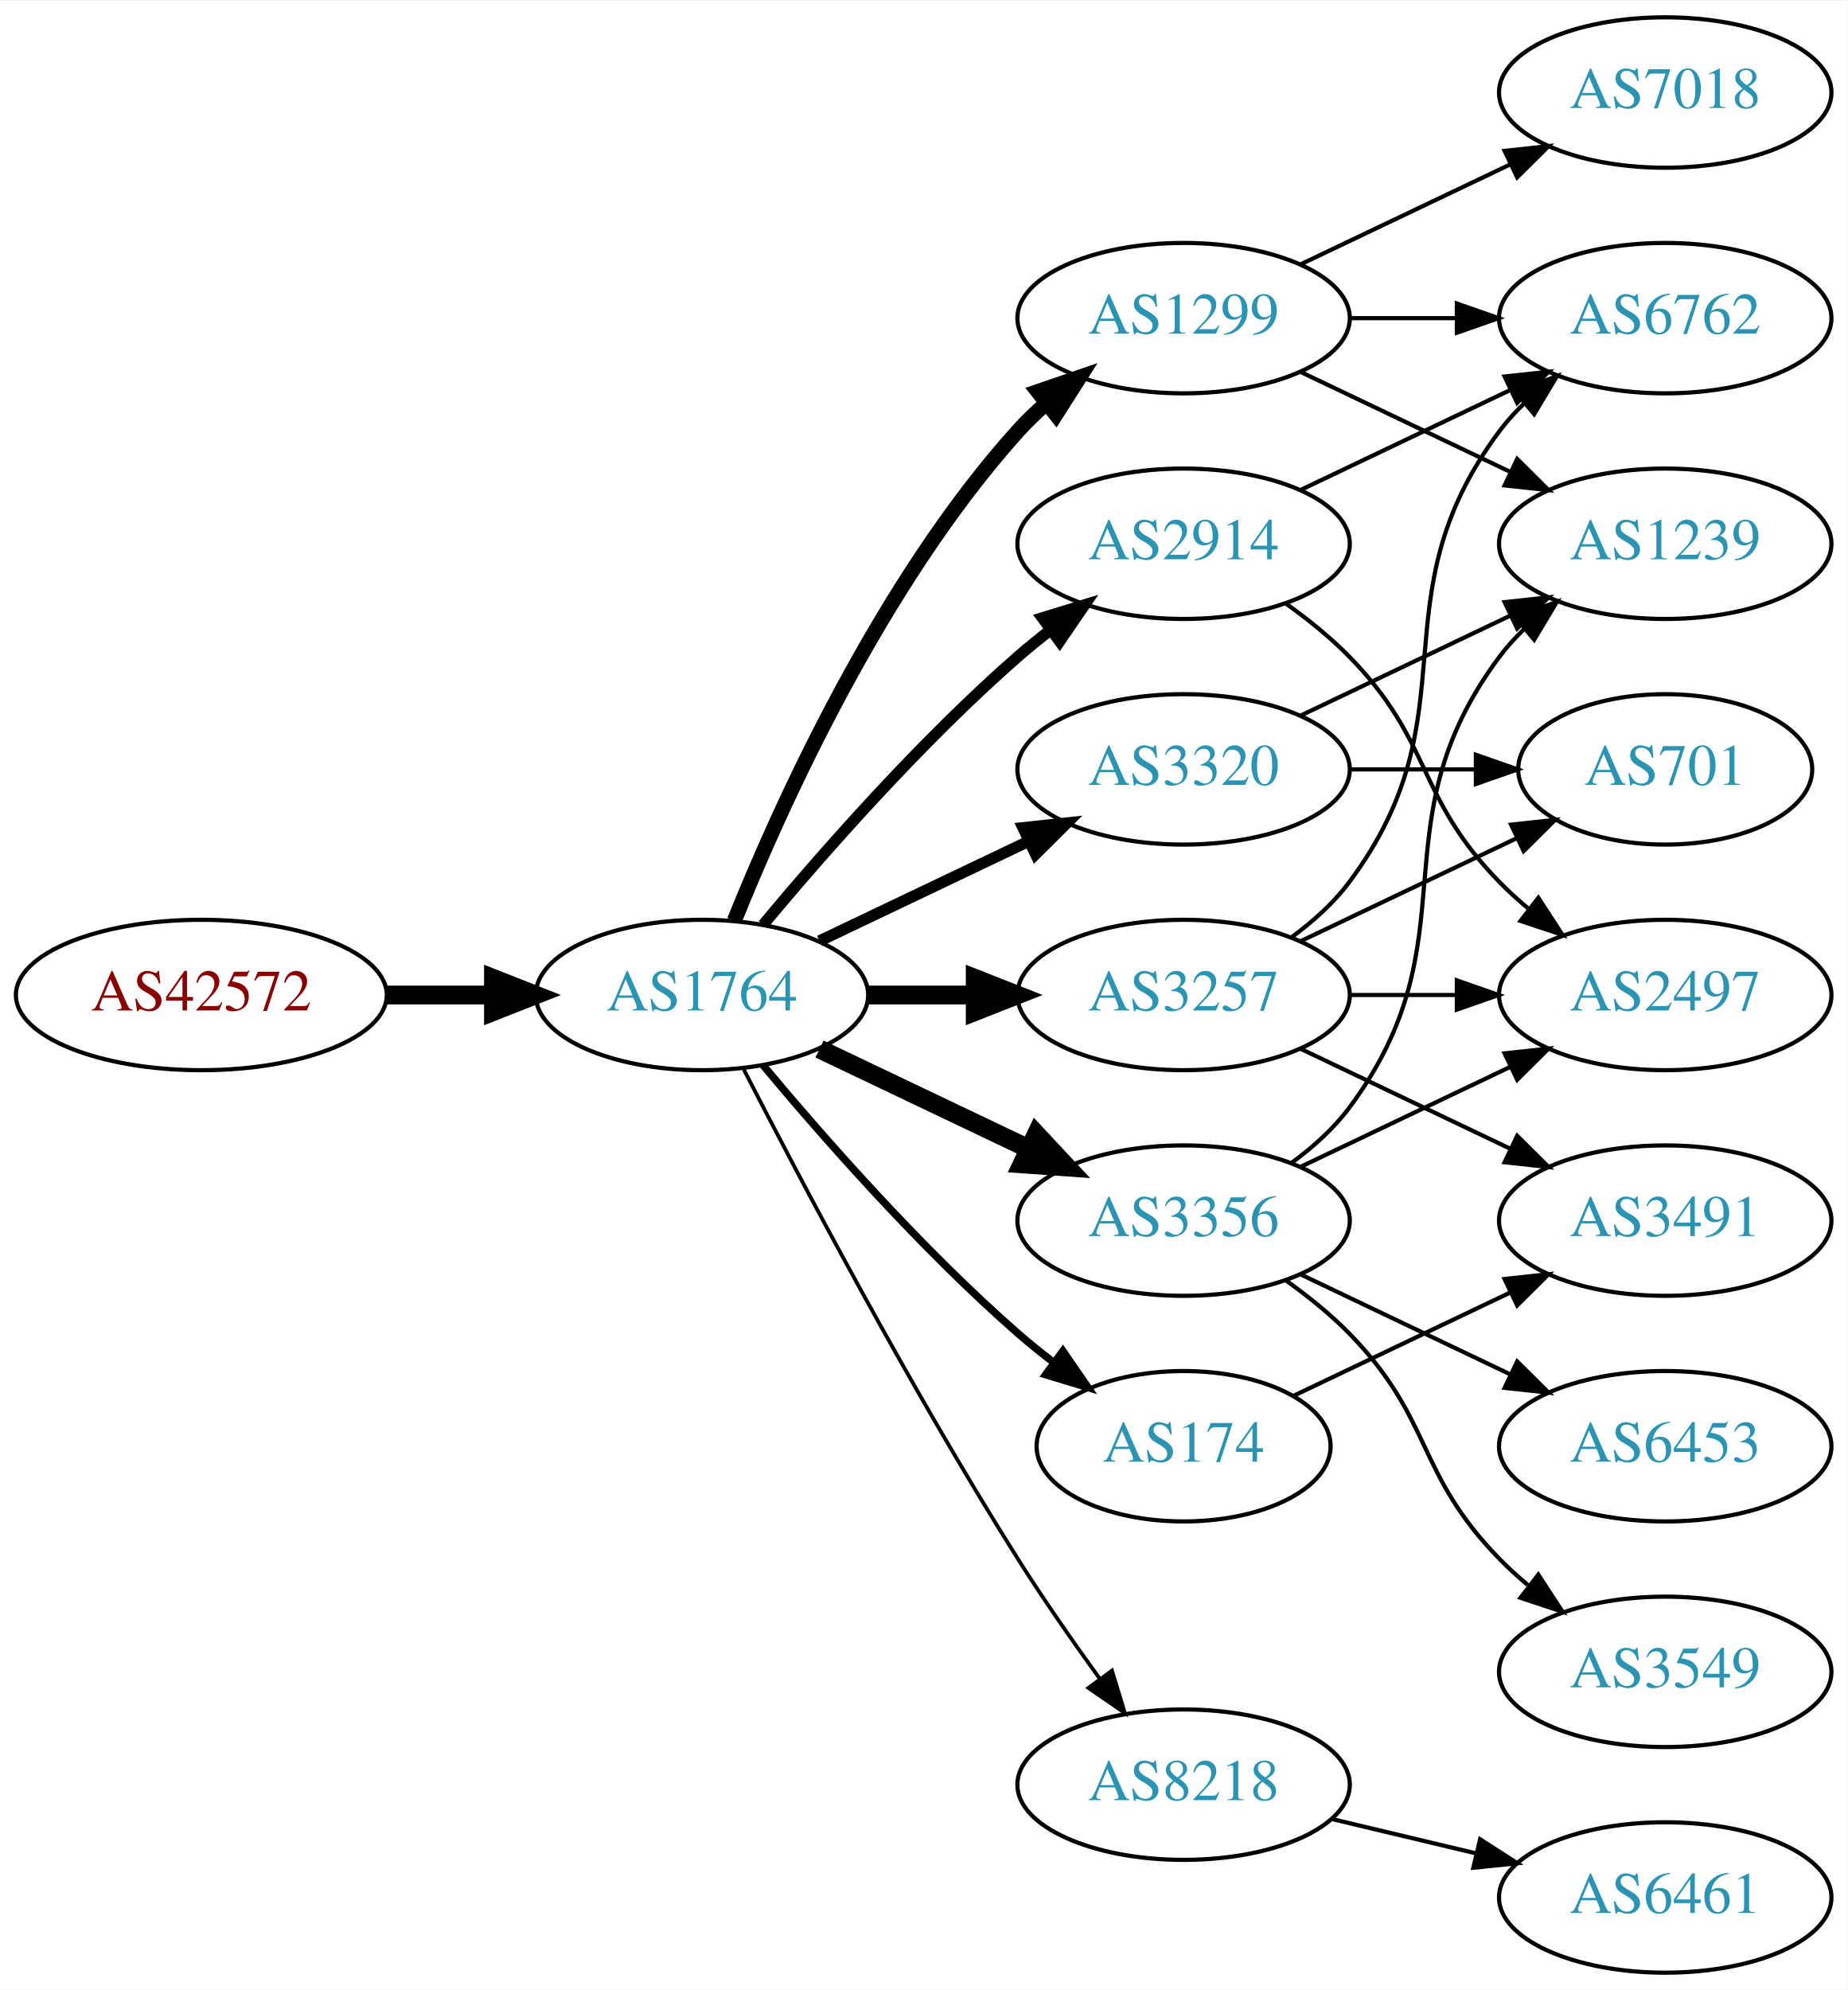
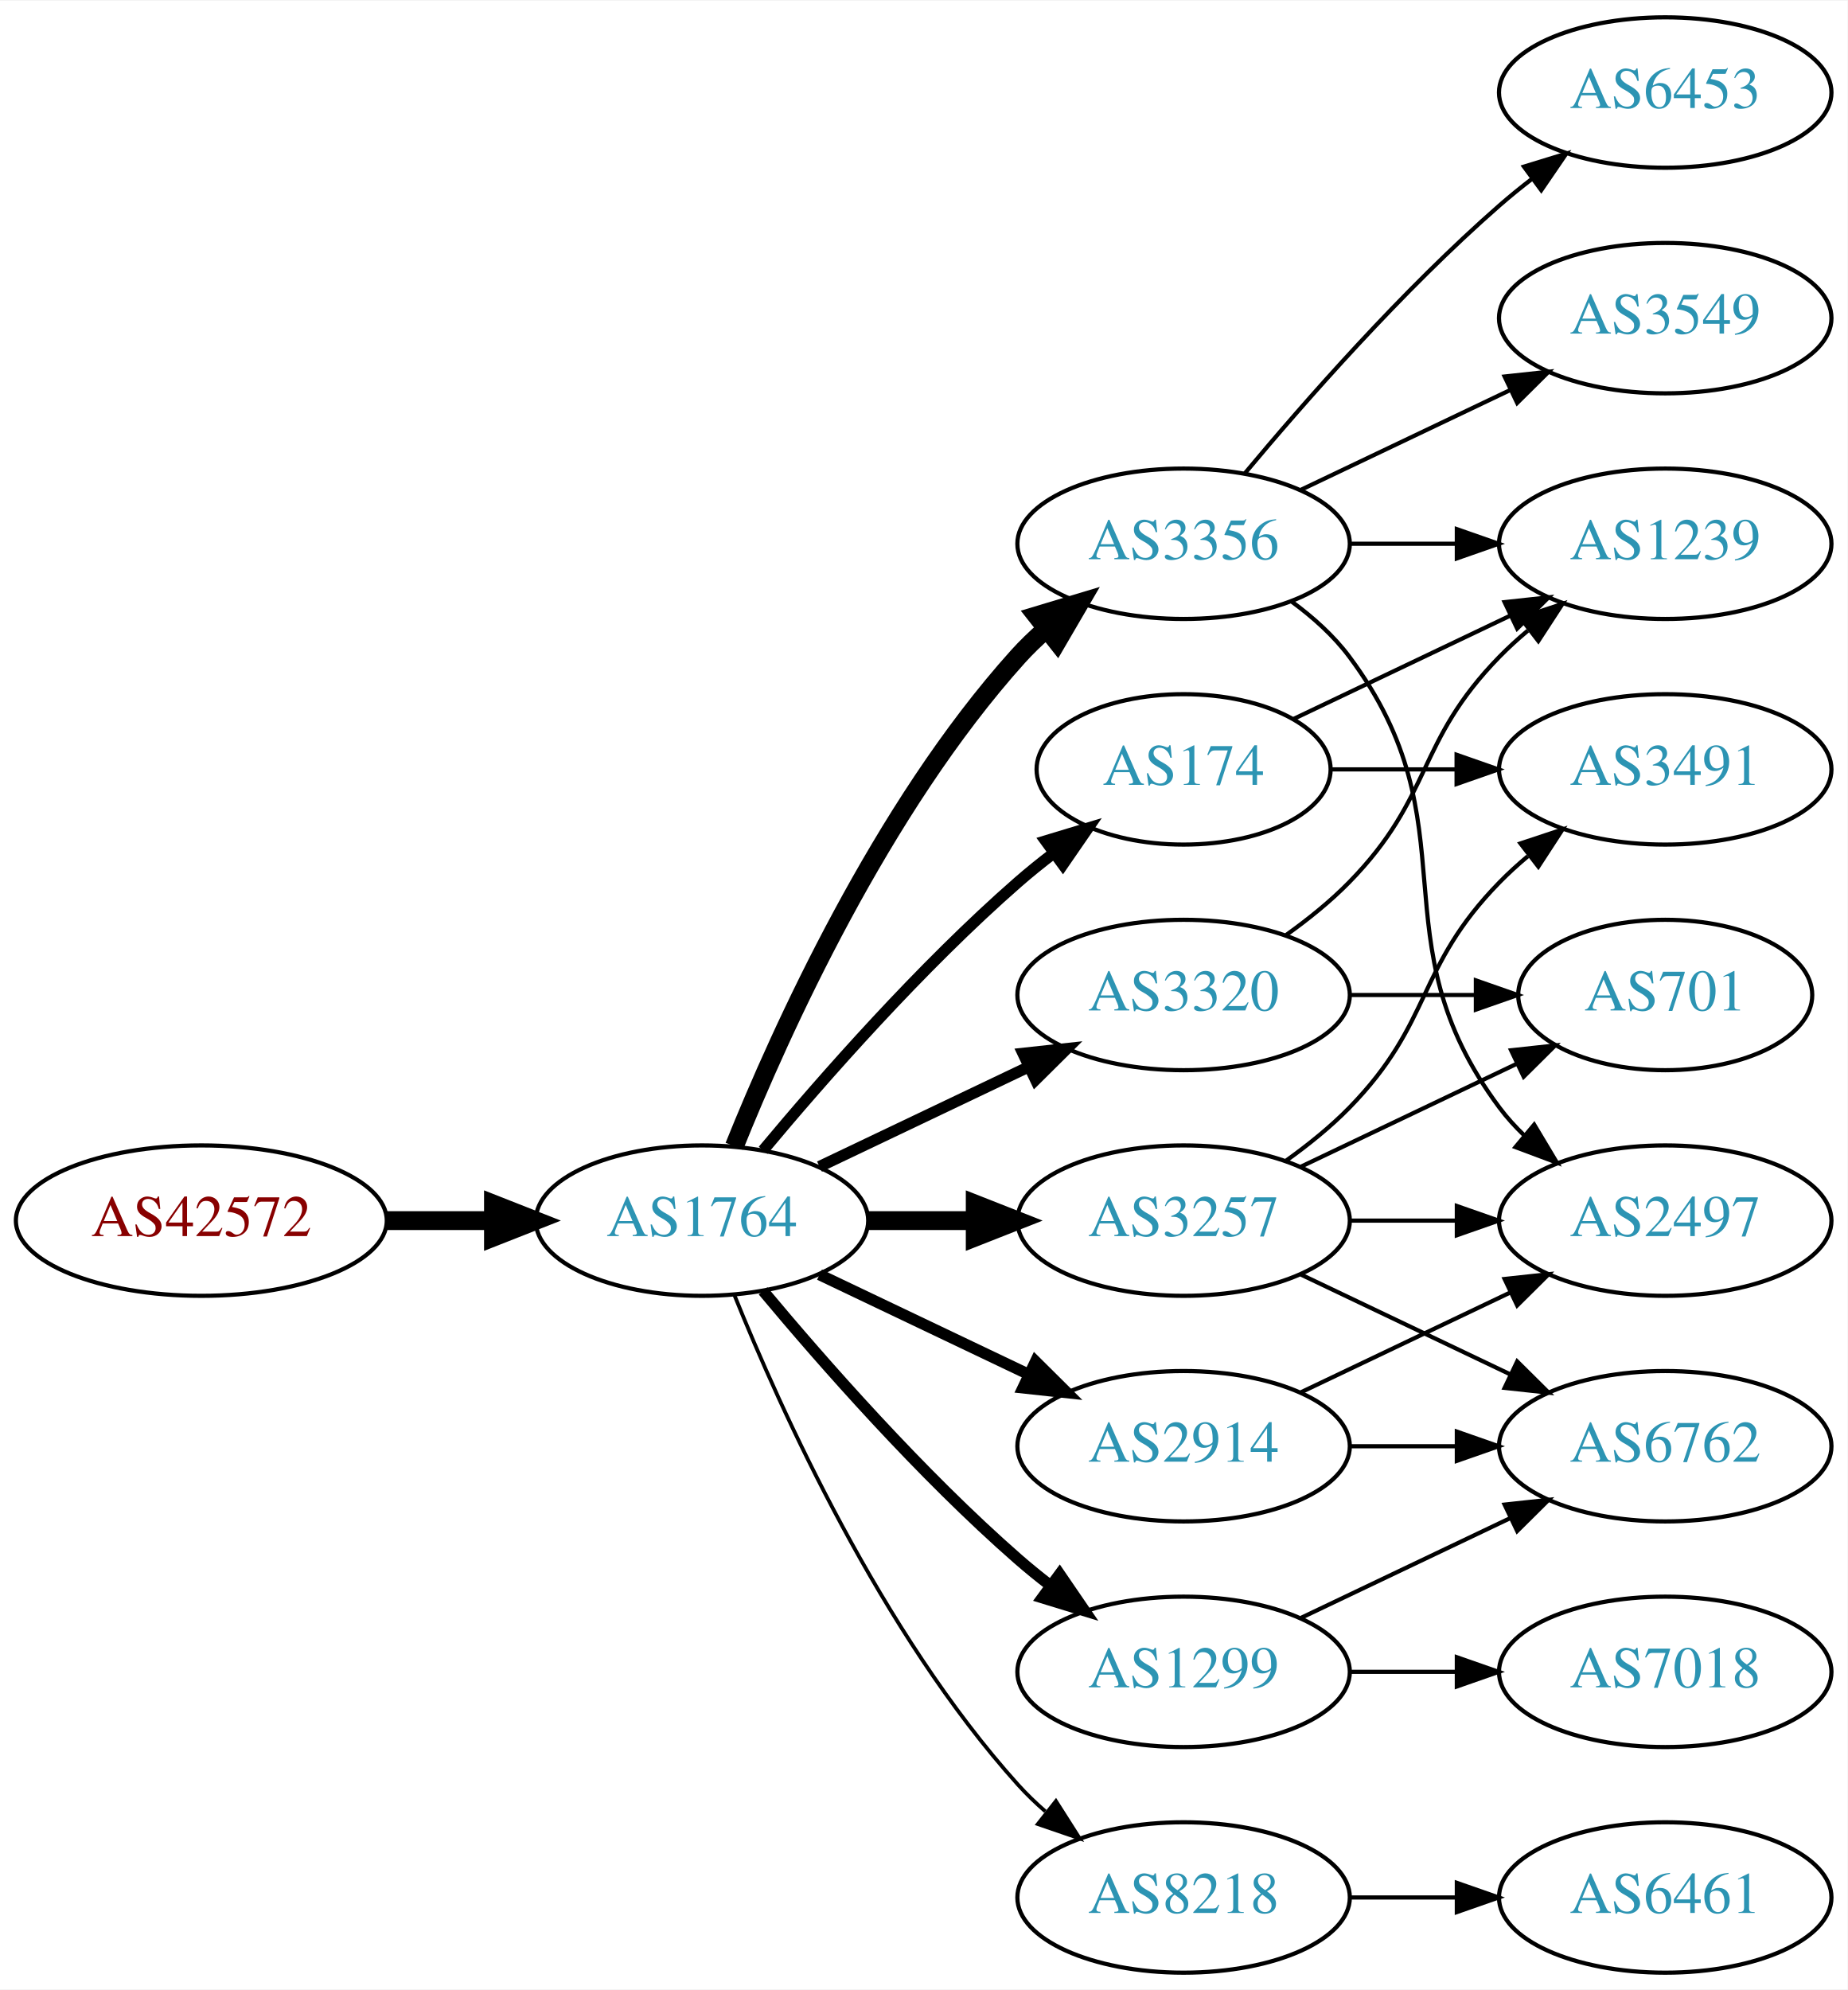
<svg xmlns="http://www.w3.org/2000/svg" xmlns:xlink="http://www.w3.org/1999/xlink" width="442pt" height="476pt" viewBox="0.00 0.00 442.27 476.00">
  <g id="graph0" class="graph" transform="scale(1 1) rotate(0) translate(4 472)">
    <polygon fill="white" stroke="none" points="-4,4 -4,-472 438.271,-472 438.271,4 -4,4" />
    <g id="node1" class="node">
      <g id="a_node1">
        <a xlink:href="/asn/42572" xlink:title="AS42572 ~ abaton EDV-Dienstleistungs GmbH [AT]">
-           <ellipse fill="#ffffff" stroke="black" cx="44.196" cy="-234" rx="44.393" ry="18" />
-           <text text-anchor="middle" x="44.196" y="-230.3" font-family="Times,serif" font-size="14.00" fill="#880000">AS42572</text>
+           <ellipse fill="#ffffff" stroke="black" cx="44.196" cy="-180" rx="44.393" ry="18" />
+           <text text-anchor="middle" x="44.196" y="-176.3" font-family="Times,serif" font-size="14.00" fill="#880000">AS42572</text>
        </a>
      </g>
    </g>
    <g id="node2" class="node">
      <g id="a_node2">
        <a xlink:href="/asn/1764" xlink:title="AS1764 ~ NEXTLAYER-AS [AT]">
-           <ellipse fill="#ffffff" stroke="black" cx="164.039" cy="-234" rx="39.794" ry="18" />
-           <text text-anchor="middle" x="164.039" y="-230.3" font-family="Times,serif" font-size="14.00" fill="#2c94b3">AS1764</text>
+           <ellipse fill="#ffffff" stroke="black" cx="164.039" cy="-180" rx="39.794" ry="18" />
+           <text text-anchor="middle" x="164.039" y="-176.3" font-family="Times,serif" font-size="14.00" fill="#2c94b3">AS1764</text>
        </a>
      </g>
    </g>
    <g id="edge1" class="edge">
-       <path fill="none" stroke="black" stroke-width="4.5" d="M88.407,-234C96.72,-234 105.482,-234 113.965,-234" />
-       <polygon fill="black" stroke="black" stroke-width="4.5" points="114.123,-237.938 124.123,-234 114.123,-230.063 114.123,-237.938" />
+       <path fill="none" stroke="black" stroke-width="4.5" d="M88.407,-180C96.72,-180 105.482,-180 113.965,-180" />
+       <polygon fill="black" stroke="black" stroke-width="4.5" points="114.123,-183.938 124.123,-180 114.123,-176.063 114.123,-183.938" />
    </g>
    <g id="node3" class="node">
      <g id="a_node3">
        <a xlink:href="/asn/2914" xlink:title="AS2914 ~ NTT America, Inc. [US]">
-           <ellipse fill="#ffffff" stroke="black" cx="279.332" cy="-342" rx="39.794" ry="18" />
-           <text text-anchor="middle" x="279.332" y="-338.3" font-family="Times,serif" font-size="14.00" fill="#2c94b3">AS2914</text>
+           <ellipse fill="#ffffff" stroke="black" cx="279.332" cy="-126" rx="39.794" ry="18" />
+           <text text-anchor="middle" x="279.332" y="-122.3" font-family="Times,serif" font-size="14.00" fill="#2c94b3">AS2914</text>
        </a>
      </g>
    </g>
    <g id="edge2" class="edge">
-       <path fill="none" stroke="black" stroke-width="2.7" d="M178.669,-250.817C192.951,-267.929 216.498,-294.745 239.685,-315 242.151,-317.154 244.789,-319.294 247.487,-321.372" />
-       <polygon fill="black" stroke="black" stroke-width="2.7" points="245.512,-324.264 255.641,-327.37 249.66,-318.625 245.512,-324.264" />
+       <path fill="none" stroke="black" stroke-width="2.7" d="M192.175,-167.066C207.169,-159.919 225.99,-150.948 242.213,-143.215" />
+       <polygon fill="black" stroke="black" stroke-width="2.7" points="243.895,-146.291 251.417,-138.829 240.884,-139.972 243.895,-146.291" />
    </g>
    <g id="node4" class="node">
      <g id="a_node4">
        <a xlink:href="/asn/3356" xlink:title="AS3356 ~ Level 3 Parent, LLC [US]">
-           <ellipse fill="#ffffff" stroke="black" cx="279.332" cy="-180" rx="39.794" ry="18" />
-           <text text-anchor="middle" x="279.332" y="-176.3" font-family="Times,serif" font-size="14.00" fill="#2c94b3">AS3356</text>
+           <ellipse fill="#ffffff" stroke="black" cx="279.332" cy="-342" rx="39.794" ry="18" />
+           <text text-anchor="middle" x="279.332" y="-338.3" font-family="Times,serif" font-size="14.00" fill="#2c94b3">AS3356</text>
        </a>
      </g>
    </g>
    <g id="edge3" class="edge">
-       <path fill="none" stroke="black" stroke-width="4.5" d="M192.175,-221.066C207.169,-213.919 225.99,-204.948 242.213,-197.215" />
-       <polygon fill="black" stroke="black" stroke-width="4.5" points="244.084,-200.686 251.417,-192.829 240.695,-193.577 244.084,-200.686" />
+       <path fill="none" stroke="black" stroke-width="4.5" d="M171.786,-197.787C182.837,-225.243 206.891,-278.578 239.685,-315 241.688,-317.224 243.906,-319.363 246.239,-321.397" />
+       <polygon fill="black" stroke="black" stroke-width="4.5" points="244.166,-324.777 254.458,-327.873 249.04,-318.591 244.166,-324.777" />
    </g>
    <g id="node5" class="node">
      <g id="a_node5">
-         <a xlink:href="/asn/1299" xlink:title="AS1299 ~ Telia Carrier [EU]">
-           <ellipse fill="#ffffff" stroke="black" cx="279.332" cy="-396" rx="39.794" ry="18" />
-           <text text-anchor="middle" x="279.332" y="-392.3" font-family="Times,serif" font-size="14.00" fill="#2c94b3">AS1299</text>
+         <a xlink:href="/asn/3257" xlink:title="AS3257 ~ GTT [DE]">
+           <ellipse fill="#ffffff" stroke="black" cx="279.332" cy="-180" rx="39.794" ry="18" />
+           <text text-anchor="middle" x="279.332" y="-176.3" font-family="Times,serif" font-size="14.00" fill="#2c94b3">AS3257</text>
        </a>
      </g>
    </g>
    <g id="edge4" class="edge">
-       <path fill="none" stroke="black" stroke-width="3.6" d="M171.786,-251.787C182.837,-279.243 206.891,-332.578 239.685,-369 241.688,-371.224 243.906,-373.363 246.239,-375.397" />
-       <polygon fill="black" stroke="black" stroke-width="3.6" points="244.437,-378.433 254.458,-381.873 248.769,-372.935 244.437,-378.433" />
+       <path fill="none" stroke="black" stroke-width="4.5" d="M203.711,-180C211.914,-180 220.678,-180 229.21,-180" />
+       <polygon fill="black" stroke="black" stroke-width="4.5" points="229.449,-183.938 239.449,-180 229.449,-176.063 229.449,-183.938" />
    </g>
    <g id="node6" class="node">
      <g id="a_node6">
-         <a xlink:href="/asn/3257" xlink:title="AS3257 ~ GTT [DE]">
-           <ellipse fill="#ffffff" stroke="black" cx="279.332" cy="-234" rx="39.794" ry="18" />
-           <text text-anchor="middle" x="279.332" y="-230.3" font-family="Times,serif" font-size="14.00" fill="#2c94b3">AS3257</text>
+         <a xlink:href="/asn/174" xlink:title="AS174 ~ Cogent Communications [US]">
+           <ellipse fill="#ffffff" stroke="black" cx="279.332" cy="-288" rx="35.194" ry="18" />
+           <text text-anchor="middle" x="279.332" y="-284.3" font-family="Times,serif" font-size="14.00" fill="#2c94b3">AS174</text>
        </a>
      </g>
    </g>
    <g id="edge5" class="edge">
-       <path fill="none" stroke="black" stroke-width="4.5" d="M203.711,-234C211.914,-234 220.678,-234 229.21,-234" />
-       <polygon fill="black" stroke="black" stroke-width="4.5" points="229.449,-237.938 239.449,-234 229.449,-230.063 229.449,-237.938" />
+       <path fill="none" stroke="black" stroke-width="2.7" d="M178.669,-196.817C192.951,-213.929 216.498,-240.745 239.685,-261 242.355,-263.332 245.228,-265.648 248.158,-267.886" />
+       <polygon fill="black" stroke="black" stroke-width="2.7" points="246.309,-270.87 256.449,-273.939 250.436,-265.216 246.309,-270.87" />
    </g>
    <g id="node7" class="node">
      <g id="a_node7">
-         <a xlink:href="/asn/3320" xlink:title="AS3320 ~ DTAG [DE]">
-           <ellipse fill="#ffffff" stroke="black" cx="279.332" cy="-288" rx="39.794" ry="18" />
-           <text text-anchor="middle" x="279.332" y="-284.3" font-family="Times,serif" font-size="14.00" fill="#2c94b3">AS3320</text>
+         <a xlink:href="/asn/1299" xlink:title="AS1299 ~ Telia Carrier [EU]">
+           <ellipse fill="#ffffff" stroke="black" cx="279.332" cy="-72" rx="39.794" ry="18" />
+           <text text-anchor="middle" x="279.332" y="-68.3" font-family="Times,serif" font-size="14.00" fill="#2c94b3">AS1299</text>
        </a>
      </g>
    </g>
    <g id="edge6" class="edge">
-       <path fill="none" stroke="black" stroke-width="2.7" d="M192.175,-246.934C207.169,-254.081 225.99,-263.052 242.213,-270.785" />
-       <polygon fill="black" stroke="black" stroke-width="2.7" points="240.884,-274.028 251.417,-275.171 243.895,-267.709 240.884,-274.028" />
+       <path fill="none" stroke="black" stroke-width="2.7" d="M178.669,-163.183C192.951,-146.071 216.498,-119.255 239.685,-99 242.151,-96.846 244.789,-94.706 247.487,-92.628" />
+       <polygon fill="black" stroke="black" stroke-width="2.7" points="249.66,-95.375 255.641,-86.63 245.512,-89.736 249.66,-95.375" />
    </g>
    <g id="node8" class="node">
      <g id="a_node8">
-         <a xlink:href="/asn/8218" xlink:title="AS8218 ~ legacy Neotelecoms [FR]">
-           <ellipse fill="#ffffff" stroke="black" cx="279.332" cy="-45" rx="39.794" ry="18" />
-           <text text-anchor="middle" x="279.332" y="-41.3" font-family="Times,serif" font-size="14.00" fill="#2c94b3">AS8218</text>
+         <a xlink:href="/asn/3320" xlink:title="AS3320 ~ DTAG [DE]">
+           <ellipse fill="#ffffff" stroke="black" cx="279.332" cy="-234" rx="39.794" ry="18" />
+           <text text-anchor="middle" x="279.332" y="-230.3" font-family="Times,serif" font-size="14.00" fill="#2c94b3">AS3320</text>
        </a>
      </g>
    </g>
    <g id="edge7" class="edge">
-       <path fill="none" stroke="black" stroke-width="0.9" d="M174.065,-216.148C187.501,-189.945 213.95,-139.763 239.685,-99 245.748,-89.396 252.868,-79.187 259.333,-70.261" />
-       <polygon fill="black" stroke="black" stroke-width="0.9" points="262.185,-72.291 265.276,-62.157 256.54,-68.152 262.185,-72.291" />
+       <path fill="none" stroke="black" stroke-width="2.7" d="M192.175,-192.934C207.169,-200.081 225.99,-209.052 242.213,-216.785" />
+       <polygon fill="black" stroke="black" stroke-width="2.7" points="240.884,-220.028 251.417,-221.171 243.895,-213.709 240.884,-220.028" />
    </g>
    <g id="node9" class="node">
      <g id="a_node9">
-         <a xlink:href="/asn/174" xlink:title="AS174 ~ Cogent Communications [US]">
-           <ellipse fill="#ffffff" stroke="black" cx="279.332" cy="-126" rx="35.194" ry="18" />
-           <text text-anchor="middle" x="279.332" y="-122.3" font-family="Times,serif" font-size="14.00" fill="#2c94b3">AS174</text>
+         <a xlink:href="/asn/8218" xlink:title="AS8218 ~ legacy Neotelecoms [FR]">
+           <ellipse fill="#ffffff" stroke="black" cx="279.332" cy="-18" rx="39.794" ry="18" />
+           <text text-anchor="middle" x="279.332" y="-14.3" font-family="Times,serif" font-size="14.00" fill="#2c94b3">AS8218</text>
        </a>
      </g>
    </g>
    <g id="edge8" class="edge">
-       <path fill="none" stroke="black" stroke-width="1.8" d="M178.669,-217.183C192.951,-200.071 216.498,-173.255 239.685,-153 242.355,-150.668 245.228,-148.352 248.158,-146.114" />
-       <polygon fill="black" stroke="black" stroke-width="1.8" points="250.436,-148.784 256.449,-140.061 246.309,-143.13 250.436,-148.784" />
+       <path fill="none" stroke="black" stroke-width="0.9" d="M171.786,-162.213C182.837,-134.757 206.891,-81.422 239.685,-45 241.688,-42.776 243.906,-40.637 246.239,-38.603" />
+       <polygon fill="black" stroke="black" stroke-width="0.9" points="248.769,-41.065 254.458,-32.127 244.437,-35.567 248.769,-41.065" />
+     </g>
+     <g id="node13" class="node">
+       <g id="a_node13">
+         <a xlink:href="/asn/2497" xlink:title="AS2497 ~ Internet Initiative Japan Inc. [JP]">
+           <ellipse fill="#ffffff" stroke="black" cx="394.625" cy="-180" rx="39.794" ry="18" />
+           <text text-anchor="middle" x="394.625" y="-176.3" font-family="Times,serif" font-size="14.00" fill="#2c94b3">AS2497</text>
+         </a>
+       </g>
+     </g>
+     <g id="edge14" class="edge">
+       <path fill="none" stroke="black" d="M307.468,-138.934C322.462,-146.081 341.283,-155.052 357.506,-162.785" />
+       <polygon fill="black" stroke="black" points="356.177,-166.028 366.71,-167.171 359.188,-159.709 356.177,-166.028" />
+     </g>
+     <g id="node14" class="node">
+       <g id="a_node14">
+         <a xlink:href="/asn/6762" xlink:title="AS6762 ~ TELECOM ITALIA SPARKLE S.p.A. [IT]">
+           <ellipse fill="#ffffff" stroke="black" cx="394.625" cy="-126" rx="39.794" ry="18" />
+           <text text-anchor="middle" x="394.625" y="-122.3" font-family="Times,serif" font-size="14.00" fill="#2c94b3">AS6762</text>
+         </a>
+       </g>
+     </g>
+     <g id="edge13" class="edge">
+       <path fill="none" stroke="black" d="M319.004,-126C327.207,-126 335.971,-126 344.503,-126" />
+       <polygon fill="black" stroke="black" points="344.742,-129.5 354.742,-126 344.742,-122.5 344.742,-129.5" />
    </g>
    <g id="node10" class="node">
      <g id="a_node10">
-         <a xlink:href="/asn/6762" xlink:title="AS6762 ~ TELECOM ITALIA SPARKLE S.p.A. [IT]">
+         <a xlink:href="/asn/3549" xlink:title="AS3549 ~ Level 3 Parent, LLC [US]">
          <ellipse fill="#ffffff" stroke="black" cx="394.625" cy="-396" rx="39.794" ry="18" />
-           <text text-anchor="middle" x="394.625" y="-392.3" font-family="Times,serif" font-size="14.00" fill="#2c94b3">AS6762</text>
+           <text text-anchor="middle" x="394.625" y="-392.3" font-family="Times,serif" font-size="14.00" fill="#2c94b3">AS3549</text>
        </a>
      </g>
    </g>
    <g id="edge9" class="edge">
      <path fill="none" stroke="black" d="M307.468,-354.934C322.462,-362.081 341.283,-371.052 357.506,-378.785" />
      <polygon fill="black" stroke="black" points="356.177,-382.028 366.71,-383.171 359.188,-375.709 356.177,-382.028" />
    </g>
    <g id="node11" class="node">
      <g id="a_node11">
-         <a xlink:href="/asn/2497" xlink:title="AS2497 ~ Internet Initiative Japan Inc. [JP]">
-           <ellipse fill="#ffffff" stroke="black" cx="394.625" cy="-234" rx="39.794" ry="18" />
-           <text text-anchor="middle" x="394.625" y="-230.3" font-family="Times,serif" font-size="14.00" fill="#2c94b3">AS2497</text>
+         <a xlink:href="/asn/6453" xlink:title="AS6453 ~ TATA COMMUNICATIONS (AMERICA) INC [US]">
+           <ellipse fill="#ffffff" stroke="black" cx="394.625" cy="-450" rx="39.794" ry="18" />
+           <text text-anchor="middle" x="394.625" y="-446.3" font-family="Times,serif" font-size="14.00" fill="#2c94b3">AS6453</text>
        </a>
      </g>
    </g>
    <g id="edge10" class="edge">
-       <path fill="none" stroke="black" d="M303.926,-327.611C309.182,-323.852 314.513,-319.563 318.978,-315 339.151,-294.383 334.806,-281.617 354.978,-261 357.071,-258.861 359.354,-256.782 361.731,-254.79" />
-       <polygon fill="black" stroke="black" points="364.249,-257.268 370.031,-248.389 359.974,-251.725 364.249,-257.268" />
-     </g>
-     <g id="edge15" class="edge">
-       <path fill="none" stroke="black" d="M307.468,-192.934C322.462,-200.081 341.283,-209.052 357.506,-216.785" />
-       <polygon fill="black" stroke="black" points="356.177,-220.028 366.71,-221.171 359.188,-213.709 356.177,-220.028" />
-     </g>
-     <g id="node14" class="node">
-       <g id="a_node14">
+       <path fill="none" stroke="black" d="M293.962,-358.817C308.244,-375.929 331.791,-402.745 354.978,-423 357.444,-425.154 360.082,-427.294 362.78,-429.372" />
+       <polygon fill="black" stroke="black" points="360.805,-432.264 370.934,-435.37 364.953,-426.625 360.805,-432.264" />
+     </g>
+     <g id="node12" class="node">
+       <g id="a_node12">
        <a xlink:href="/asn/1239" xlink:title="AS1239 ~ Sprint [US]">
          <ellipse fill="#ffffff" stroke="black" cx="394.625" cy="-342" rx="39.794" ry="18" />
          <text text-anchor="middle" x="394.625" y="-338.3" font-family="Times,serif" font-size="14.00" fill="#2c94b3">AS1239</text>
        </a>
      </g>
    </g>
-     <g id="edge16" class="edge">
-       <path fill="none" stroke="black" d="M305.262,-193.882C310.338,-197.611 315.256,-202.016 318.978,-207 349.249,-247.542 324.707,-274.458 354.978,-315 356.723,-317.336 358.73,-319.545 360.893,-321.617" />
-       <polygon fill="black" stroke="black" points="358.771,-324.405 368.694,-328.118 363.253,-319.027 358.771,-324.405" />
+     <g id="edge11" class="edge">
+       <path fill="none" stroke="black" d="M319.004,-342C327.207,-342 335.971,-342 344.503,-342" />
+       <polygon fill="black" stroke="black" points="344.742,-345.5 354.742,-342 344.742,-338.5 344.742,-345.5" />
+     </g>
+     <g id="edge12" class="edge">
+       <path fill="none" stroke="black" d="M305.262,-328.118C310.338,-324.389 315.256,-319.984 318.978,-315 349.249,-274.458 324.707,-247.542 354.978,-207 356.723,-204.664 358.73,-202.455 360.893,-200.383" />
+       <polygon fill="black" stroke="black" points="363.253,-202.973 368.694,-193.882 358.771,-197.595 363.253,-202.973" />
+     </g>
+     <g id="edge17" class="edge">
+       <path fill="none" stroke="black" d="M319.004,-180C327.207,-180 335.971,-180 344.503,-180" />
+       <polygon fill="black" stroke="black" points="344.742,-183.5 354.742,-180 344.742,-176.5 344.742,-183.5" />
+     </g>
+     <g id="edge19" class="edge">
+       <path fill="none" stroke="black" d="M307.468,-167.066C322.462,-159.919 341.283,-150.948 357.506,-143.215" />
+       <polygon fill="black" stroke="black" points="359.188,-146.291 366.71,-138.829 356.177,-139.972 359.188,-146.291" />
    </g>
    <g id="node15" class="node">
      <g id="a_node15">
-         <a xlink:href="/asn/6453" xlink:title="AS6453 ~ TATA COMMUNICATIONS (AMERICA) INC [US]">
-           <ellipse fill="#ffffff" stroke="black" cx="394.625" cy="-126" rx="39.794" ry="18" />
-           <text text-anchor="middle" x="394.625" y="-122.3" font-family="Times,serif" font-size="14.00" fill="#2c94b3">AS6453</text>
-         </a>
-       </g>
-     </g>
-     <g id="edge17" class="edge">
-       <path fill="none" stroke="black" d="M307.468,-167.066C322.462,-159.919 341.283,-150.948 357.506,-143.215" />
-       <polygon fill="black" stroke="black" points="359.188,-146.291 366.71,-138.829 356.177,-139.972 359.188,-146.291" />
+         <a xlink:href="/asn/701" xlink:title="AS701 ~ UUNET [US]">
+           <ellipse fill="#ffffff" stroke="black" cx="394.625" cy="-234" rx="35.194" ry="18" />
+           <text text-anchor="middle" x="394.625" y="-230.3" font-family="Times,serif" font-size="14.00" fill="#2c94b3">AS701</text>
+         </a>
+       </g>
+     </g>
+     <g id="edge20" class="edge">
+       <path fill="none" stroke="black" d="M307.468,-192.934C322.9,-200.29 342.385,-209.577 358.92,-217.459" />
+       <polygon fill="black" stroke="black" points="357.729,-220.768 368.262,-221.911 360.741,-214.449 357.729,-220.768" />
    </g>
    <g id="node16" class="node">
      <g id="a_node16">
-         <a xlink:href="/asn/3549" xlink:title="AS3549 ~ Level 3 Parent, LLC [US]">
-           <ellipse fill="#ffffff" stroke="black" cx="394.625" cy="-72" rx="39.794" ry="18" />
-           <text text-anchor="middle" x="394.625" y="-68.3" font-family="Times,serif" font-size="14.00" fill="#2c94b3">AS3549</text>
+         <a xlink:href="/asn/3491" xlink:title="AS3491 ~ PCCW Global, Inc. [US]">
+           <ellipse fill="#ffffff" stroke="black" cx="394.625" cy="-288" rx="39.794" ry="18" />
+           <text text-anchor="middle" x="394.625" y="-284.3" font-family="Times,serif" font-size="14.00" fill="#2c94b3">AS3491</text>
        </a>
      </g>
    </g>
    <g id="edge18" class="edge">
-       <path fill="none" stroke="black" d="M303.926,-165.611C309.182,-161.852 314.513,-157.563 318.978,-153 339.151,-132.383 334.806,-119.617 354.978,-99 357.071,-96.861 359.354,-94.782 361.731,-92.79" />
-       <polygon fill="black" stroke="black" points="364.249,-95.268 370.031,-86.389 359.974,-89.725 364.249,-95.268" />
-     </g>
-     <g id="edge23" class="edge">
-       <path fill="none" stroke="black" d="M319.004,-396C327.207,-396 335.971,-396 344.503,-396" />
-       <polygon fill="black" stroke="black" points="344.742,-399.5 354.742,-396 344.742,-392.5 344.742,-399.5" />
+       <path fill="none" stroke="black" d="M303.926,-194.389C309.182,-198.148 314.513,-202.437 318.978,-207 339.151,-227.617 334.806,-240.383 354.978,-261 357.071,-263.139 359.354,-265.218 361.731,-267.21" />
+       <polygon fill="black" stroke="black" points="359.974,-270.275 370.031,-273.611 364.249,-264.732 359.974,-270.275" />
+     </g>
+     <g id="edge22" class="edge">
+       <path fill="none" stroke="black" d="M305.757,-300.119C321.059,-307.413 340.783,-316.814 357.665,-324.86" />
+       <polygon fill="black" stroke="black" points="356.172,-328.026 366.705,-329.169 359.184,-321.707 356.172,-328.026" />
+     </g>
+     <g id="edge21" class="edge">
+       <path fill="none" stroke="black" d="M314.631,-288C324.008,-288 334.358,-288 344.393,-288" />
+       <polygon fill="black" stroke="black" points="344.681,-291.5 354.681,-288 344.681,-284.5 344.681,-291.5" />
    </g>
    <g id="edge25" class="edge">
-       <path fill="none" stroke="black" d="M307.468,-383.066C322.462,-375.919 341.283,-366.948 357.506,-359.215" />
-       <polygon fill="black" stroke="black" points="359.188,-362.291 366.71,-354.829 356.177,-355.972 359.188,-362.291" />
+       <path fill="none" stroke="black" d="M307.468,-84.934C322.462,-92.081 341.283,-101.052 357.506,-108.785" />
+       <polygon fill="black" stroke="black" points="356.177,-112.028 366.71,-113.171 359.188,-105.709 356.177,-112.028" />
    </g>
    <g id="node18" class="node">
      <g id="a_node18">
        <a xlink:href="/asn/7018" xlink:title="AS7018 ~ AT&amp;T Services, Inc. [US]">
-           <ellipse fill="#ffffff" stroke="black" cx="394.625" cy="-450" rx="39.794" ry="18" />
-           <text text-anchor="middle" x="394.625" y="-446.3" font-family="Times,serif" font-size="14.00" fill="#2c94b3">AS7018</text>
+           <ellipse fill="#ffffff" stroke="black" cx="394.625" cy="-72" rx="39.794" ry="18" />
+           <text text-anchor="middle" x="394.625" y="-68.3" font-family="Times,serif" font-size="14.00" fill="#2c94b3">AS7018</text>
        </a>
      </g>
    </g>
    <g id="edge24" class="edge">
-       <path fill="none" stroke="black" d="M307.468,-408.934C322.462,-416.081 341.283,-425.052 357.506,-432.785" />
-       <polygon fill="black" stroke="black" points="356.177,-436.028 366.71,-437.171 359.188,-429.709 356.177,-436.028" />
-     </g>
-     <g id="edge12" class="edge">
-       <path fill="none" stroke="black" d="M305.262,-247.882C310.338,-251.611 315.256,-256.016 318.978,-261 349.249,-301.542 324.707,-328.458 354.978,-369 356.723,-371.336 358.73,-373.545 360.893,-375.617" />
-       <polygon fill="black" stroke="black" points="358.771,-378.405 368.694,-382.118 363.253,-373.027 358.771,-378.405" />
-     </g>
-     <g id="edge11" class="edge">
-       <path fill="none" stroke="black" d="M319.004,-234C327.207,-234 335.971,-234 344.503,-234" />
-       <polygon fill="black" stroke="black" points="344.742,-237.5 354.742,-234 344.742,-230.5 344.742,-237.5" />
-     </g>
-     <g id="node12" class="node">
-       <g id="a_node12">
-         <a xlink:href="/asn/3491" xlink:title="AS3491 ~ PCCW Global, Inc. [US]">
-           <ellipse fill="#ffffff" stroke="black" cx="394.625" cy="-180" rx="39.794" ry="18" />
-           <text text-anchor="middle" x="394.625" y="-176.3" font-family="Times,serif" font-size="14.00" fill="#2c94b3">AS3491</text>
-         </a>
-       </g>
-     </g>
-     <g id="edge13" class="edge">
-       <path fill="none" stroke="black" d="M307.468,-221.066C322.462,-213.919 341.283,-204.948 357.506,-197.215" />
-       <polygon fill="black" stroke="black" points="359.188,-200.291 366.71,-192.829 356.177,-193.972 359.188,-200.291" />
-     </g>
-     <g id="node13" class="node">
-       <g id="a_node13">
-         <a xlink:href="/asn/701" xlink:title="AS701 ~ UUNET [US]">
-           <ellipse fill="#ffffff" stroke="black" cx="394.625" cy="-288" rx="35.194" ry="18" />
-           <text text-anchor="middle" x="394.625" y="-284.3" font-family="Times,serif" font-size="14.00" fill="#2c94b3">AS701</text>
-         </a>
-       </g>
-     </g>
-     <g id="edge14" class="edge">
-       <path fill="none" stroke="black" d="M307.468,-246.934C322.9,-254.29 342.385,-263.577 358.92,-271.459" />
-       <polygon fill="black" stroke="black" points="357.729,-274.768 368.262,-275.911 360.741,-268.449 357.729,-274.768" />
-     </g>
-     <g id="edge20" class="edge">
-       <path fill="none" stroke="black" d="M319.004,-288C328.709,-288 339.2,-288 349.163,-288" />
-       <polygon fill="black" stroke="black" points="349.299,-291.5 359.299,-288 349.299,-284.5 349.299,-291.5" />
-     </g>
-     <g id="edge19" class="edge">
-       <path fill="none" stroke="black" d="M307.468,-300.934C322.462,-308.081 341.283,-317.052 357.506,-324.785" />
-       <polygon fill="black" stroke="black" points="356.177,-328.028 366.71,-329.171 359.188,-321.709 356.177,-328.028" />
+       <path fill="none" stroke="black" d="M319.004,-72C327.207,-72 335.971,-72 344.503,-72" />
+       <polygon fill="black" stroke="black" points="344.742,-75.5 354.742,-72 344.742,-68.5 344.742,-75.5" />
+     </g>
+     <g id="edge16" class="edge">
+       <path fill="none" stroke="black" d="M303.926,-248.389C309.182,-252.148 314.513,-256.437 318.978,-261 339.151,-281.617 334.806,-294.383 354.978,-315 357.071,-317.139 359.354,-319.218 361.731,-321.21" />
+       <polygon fill="black" stroke="black" points="359.974,-324.275 370.031,-327.611 364.249,-318.732 359.974,-324.275" />
+     </g>
+     <g id="edge15" class="edge">
+       <path fill="none" stroke="black" d="M319.004,-234C328.709,-234 339.2,-234 349.163,-234" />
+       <polygon fill="black" stroke="black" points="349.299,-237.5 359.299,-234 349.299,-230.5 349.299,-237.5" />
    </g>
    <g id="node17" class="node">
      <g id="a_node17">
-         <a xlink:href="/asn/6461" xlink:title="AS6461 ~ ZAYO-6461 [US]">
+         <a xlink:href="/asn/6461" xlink:title="AS6461 ~ Zayo Bandwidth [US]">
          <ellipse fill="#ffffff" stroke="black" cx="394.625" cy="-18" rx="39.794" ry="18" />
          <text text-anchor="middle" x="394.625" y="-14.3" font-family="Times,serif" font-size="14.00" fill="#2c94b3">AS6461</text>
        </a>
      </g>
    </g>
-     <g id="edge21" class="edge">
-       <path fill="none" stroke="black" d="M314.939,-36.752C325.81,-34.162 337.964,-31.265 349.407,-28.538" />
-       <polygon fill="black" stroke="black" points="350.313,-31.92 359.229,-26.197 348.69,-25.111 350.313,-31.92" />
-     </g>
-     <g id="edge22" class="edge">
-       <path fill="none" stroke="black" d="M305.757,-138.119C321.059,-145.413 340.783,-154.814 357.665,-162.86" />
-       <polygon fill="black" stroke="black" points="356.172,-166.026 366.705,-167.169 359.184,-159.707 356.172,-166.026" />
+     <g id="edge23" class="edge">
+       <path fill="none" stroke="black" d="M319.004,-18C327.207,-18 335.971,-18 344.503,-18" />
+       <polygon fill="black" stroke="black" points="344.742,-21.5 354.742,-18 344.742,-14.5 344.742,-21.5" />
    </g>
  </g>
</svg>
